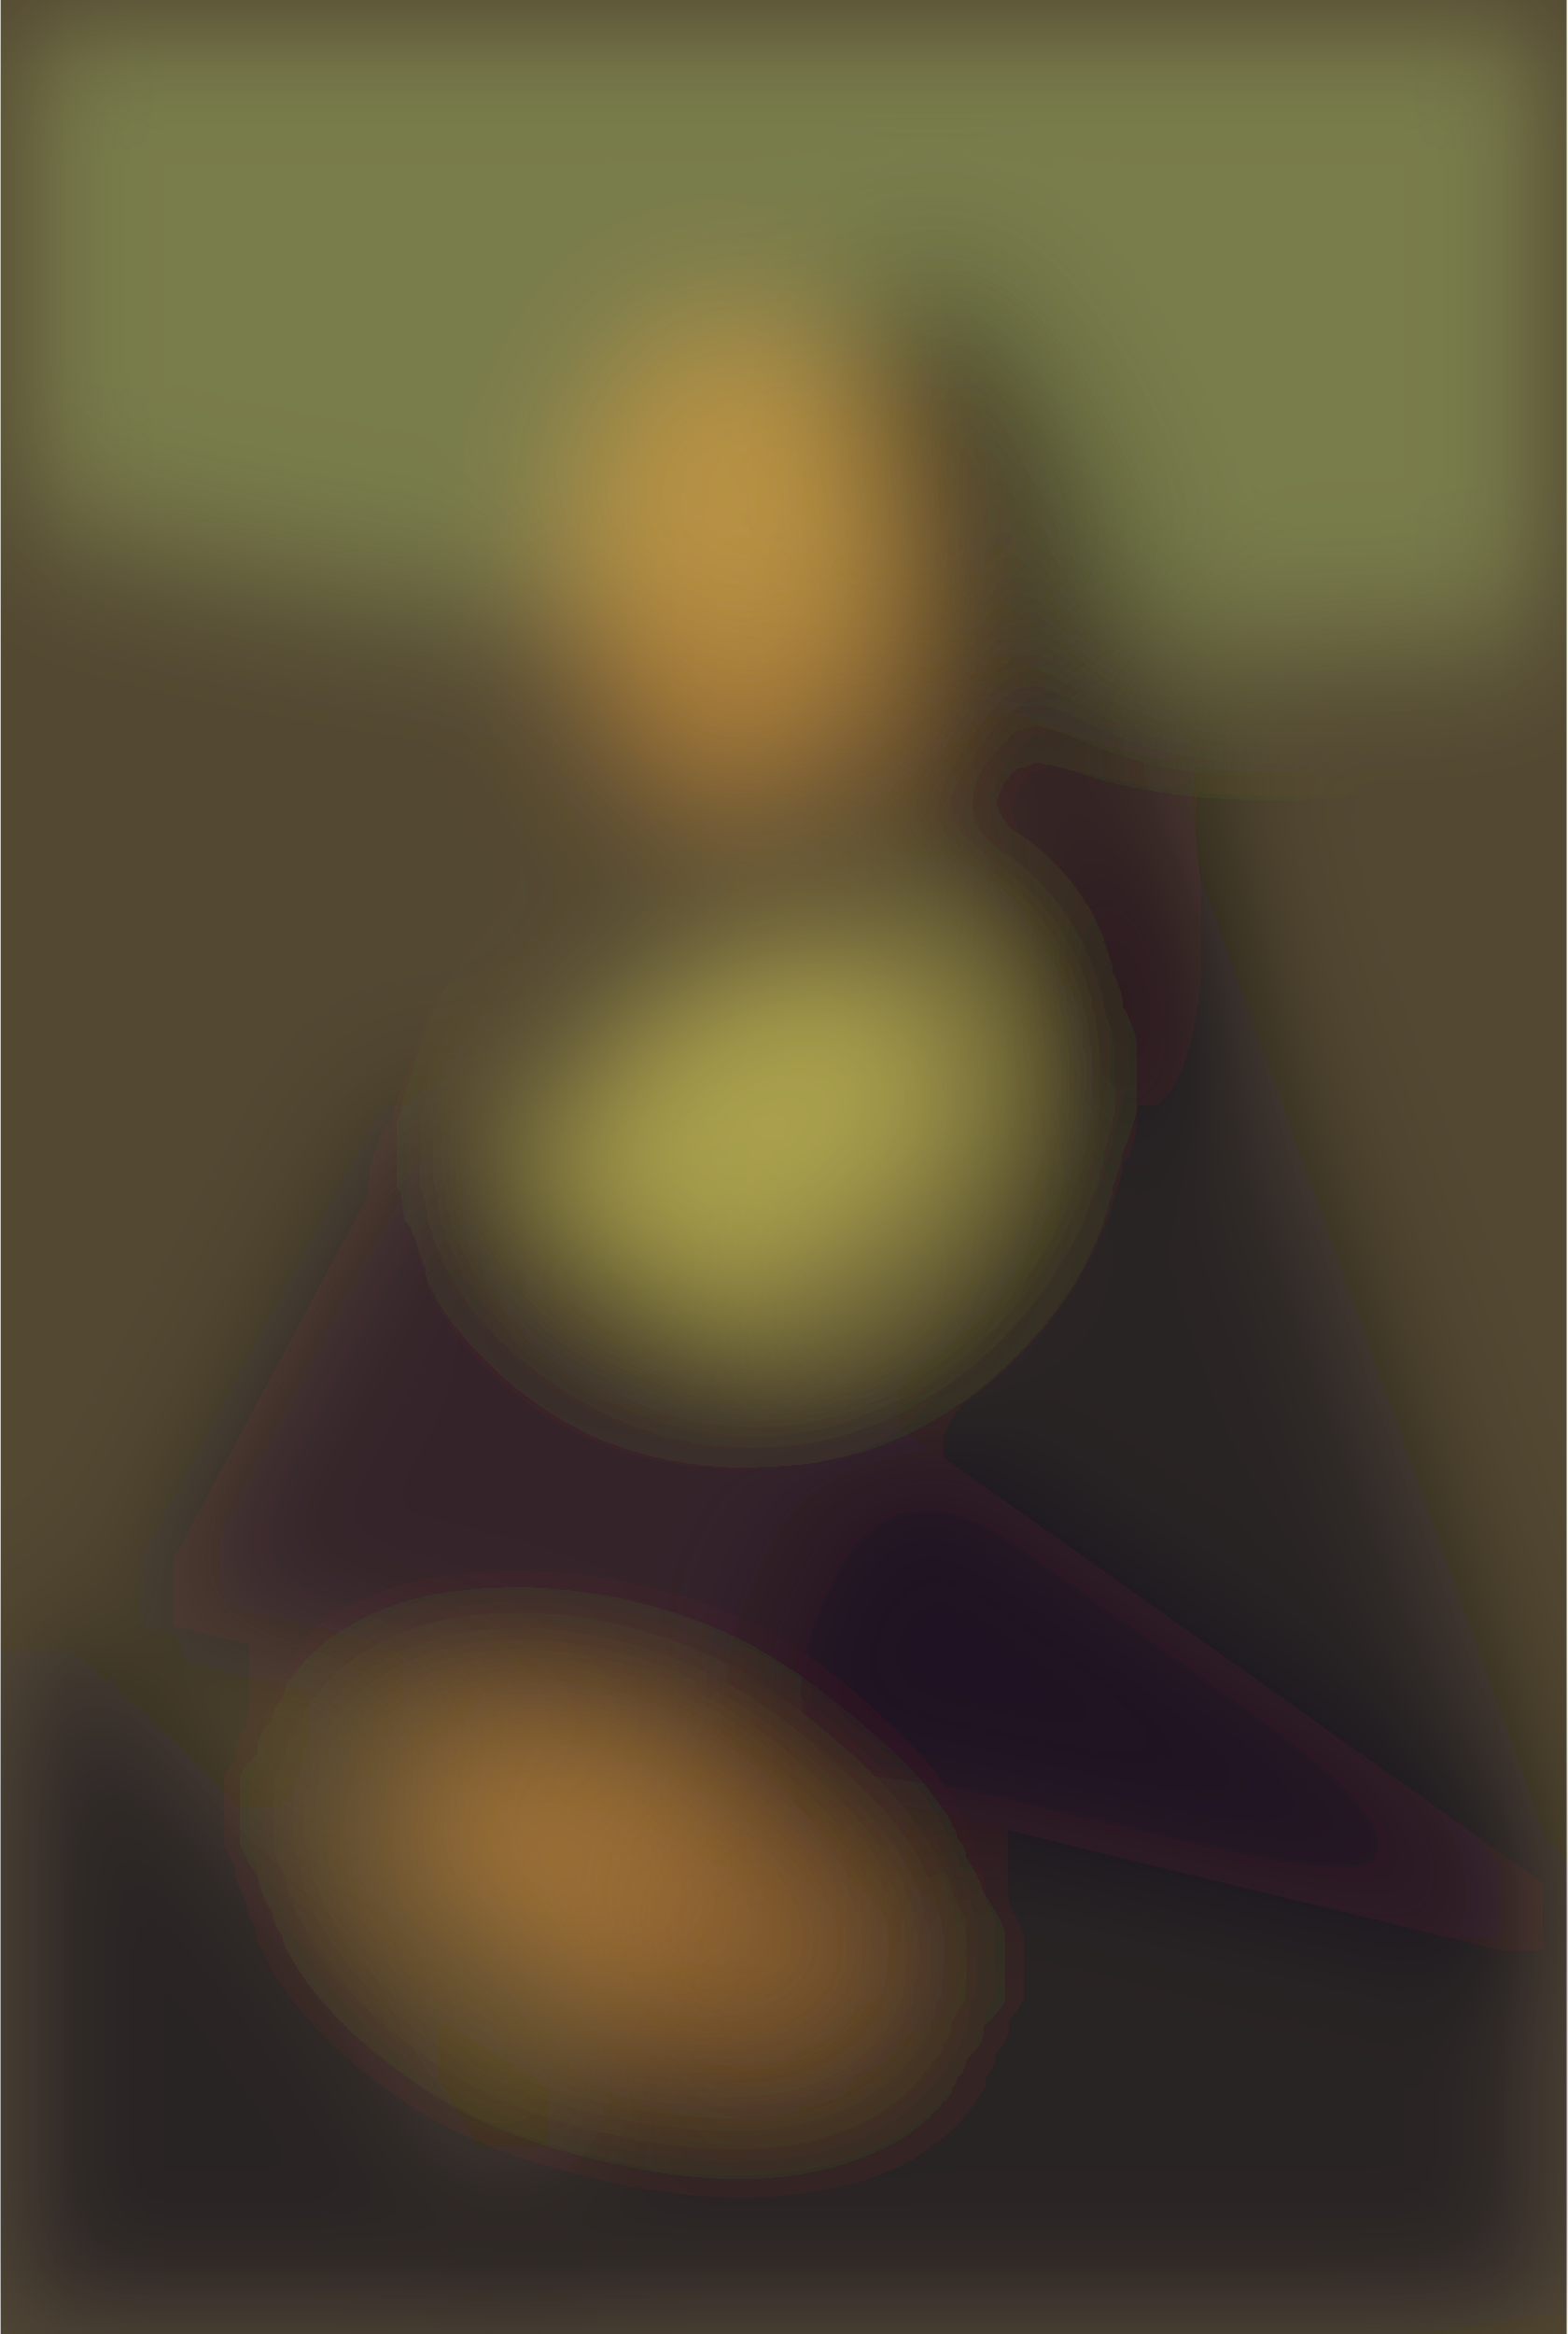
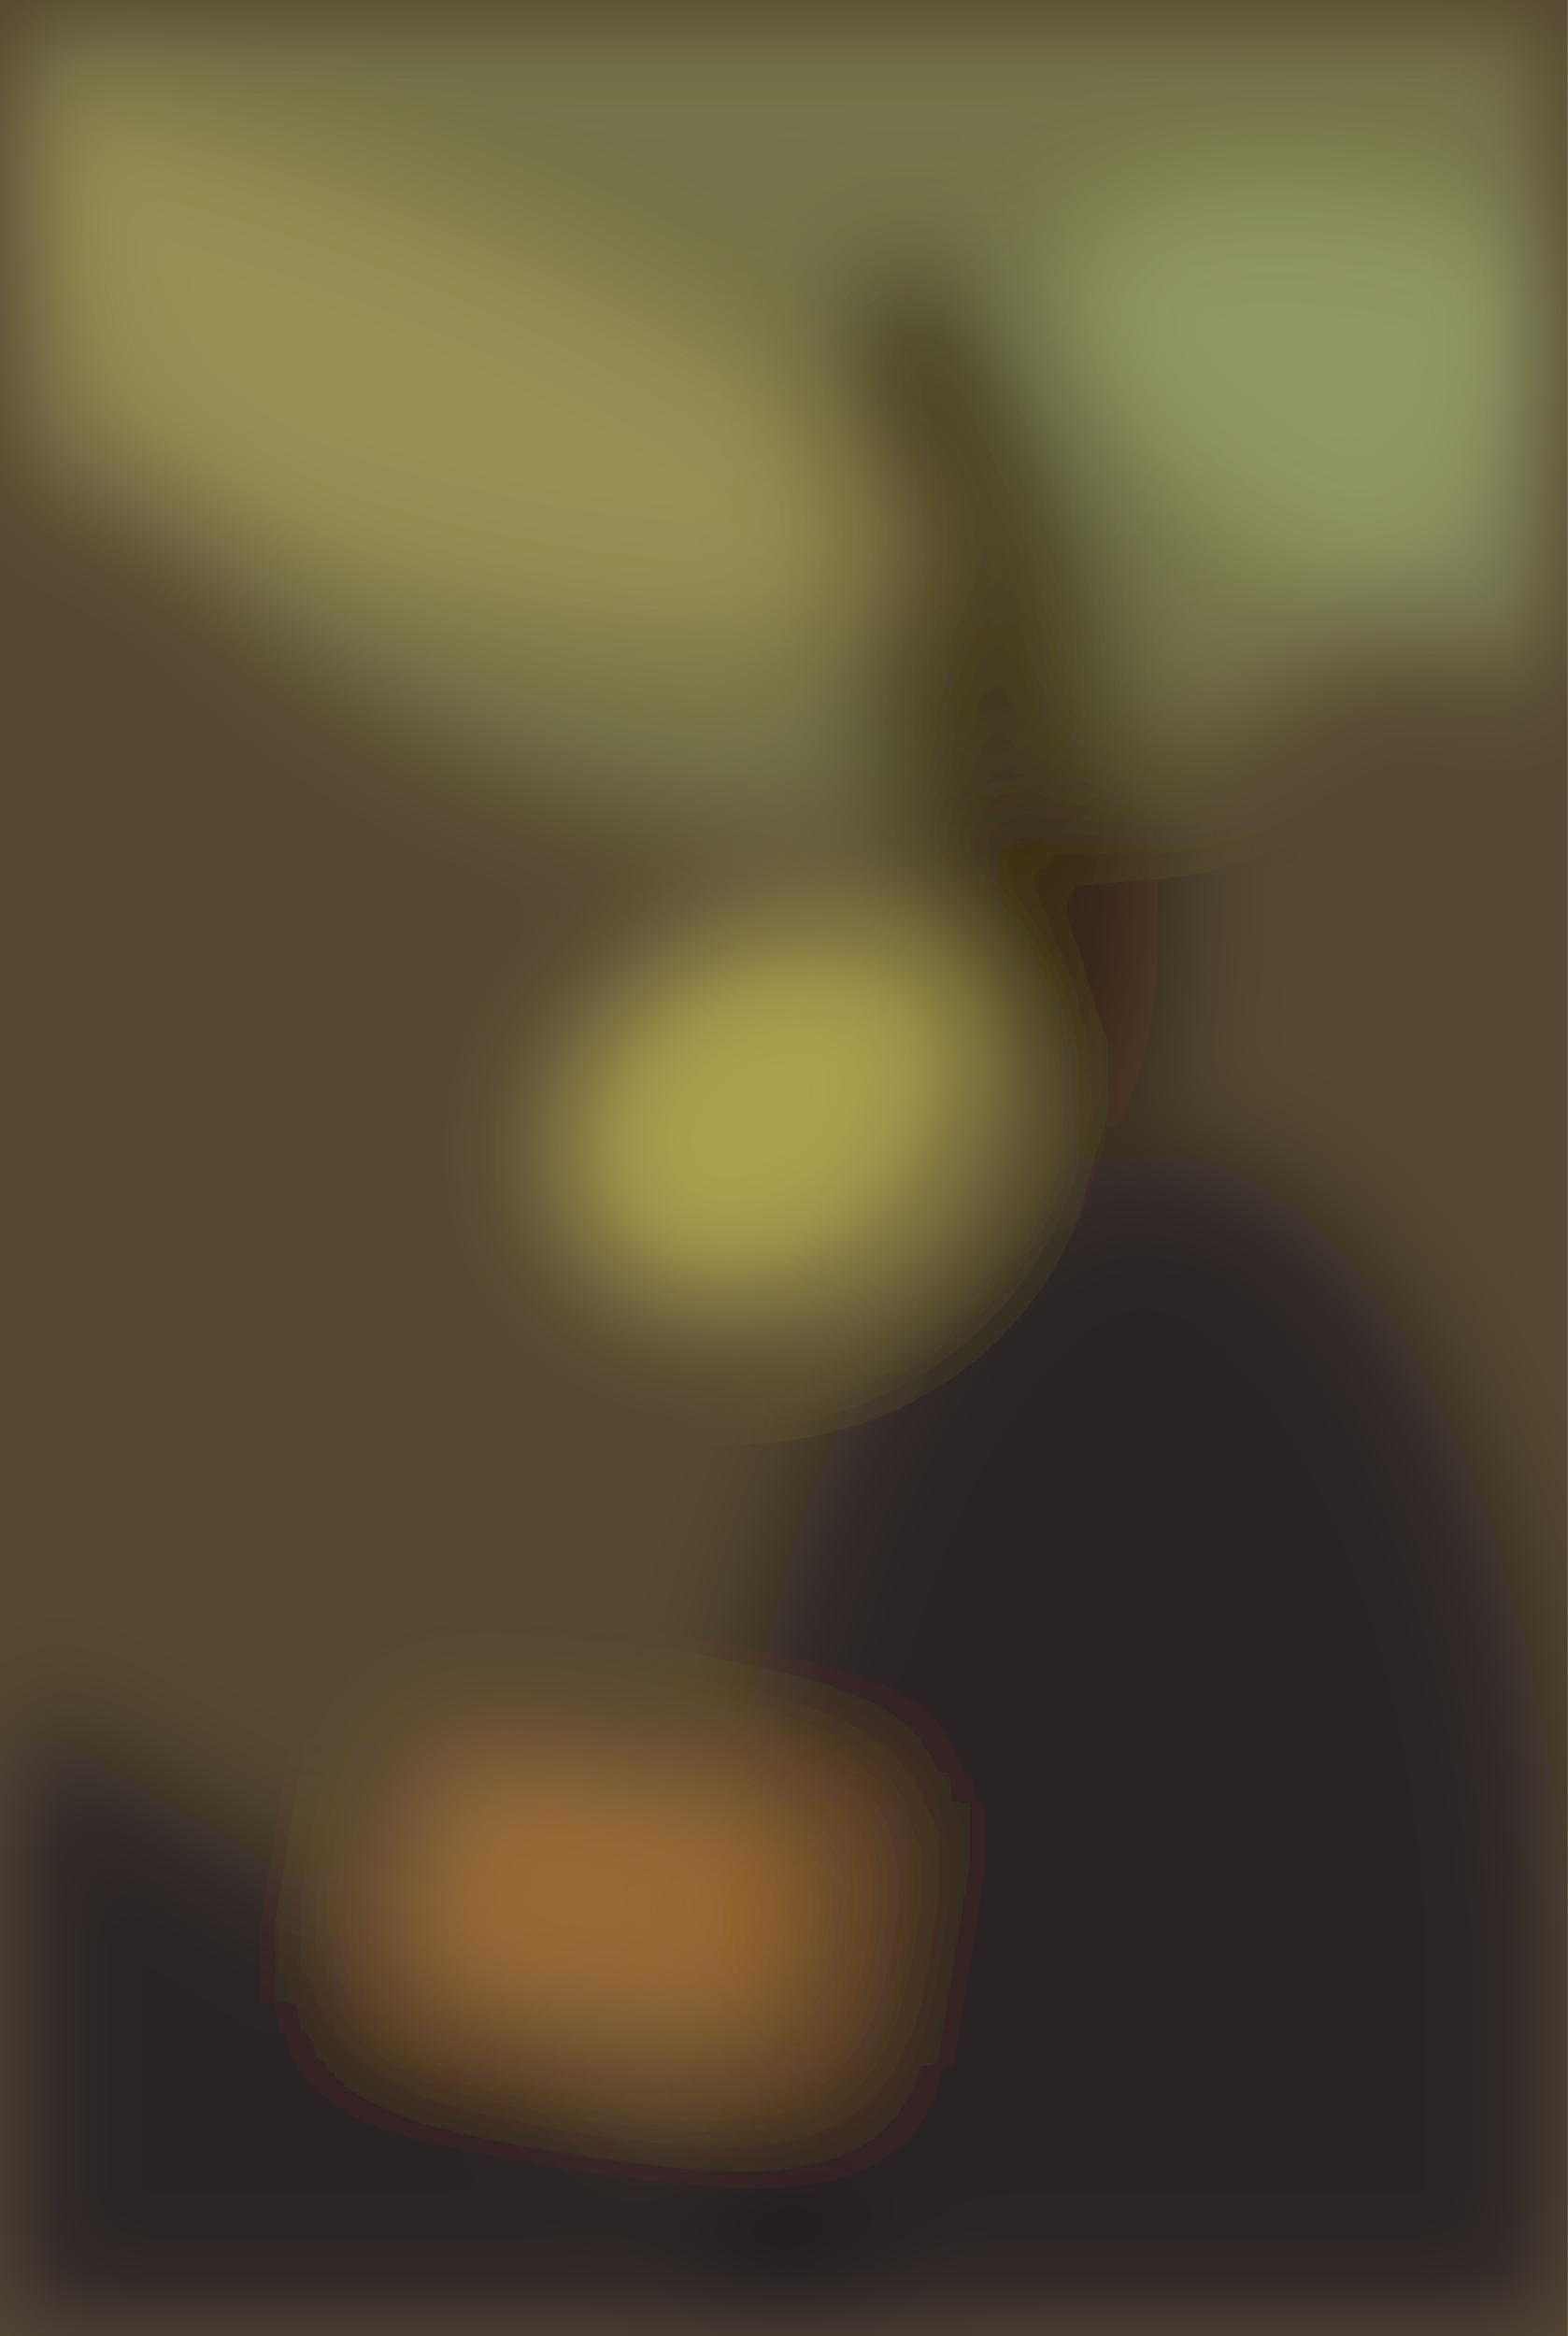
- <svg xmlns="http://www.w3.org/2000/svg" width="1201" height="1788" viewBox="0 0 1200 1788">
-   <filter id="a">
-     <feGaussianBlur stdDeviation="55" />
+ <svg xmlns="http://www.w3.org/2000/svg" viewBox="0 0 300 447">
+   <defs />
+   <filter id="prefix__a">
+     <feGaussianBlur stdDeviation="12" />
  </filter>
-   <rect width="100%" height="100%" fill="#534832" />
-   <g filter="url(#a)">
-     <g transform="translate(3.5 3.5) scale(6.98438)" fill-opacity=".5">
-       <ellipse fill="#a1b264" cx="122" cy="21" rx="168" ry="50" />
-       <path fill="#00000e" d="M187 251L127 84 43 271z" />
-       <ellipse fill="#fff866" rx="1" ry="1" transform="matrix(10.58922 15.2359 -21.15166 14.70079 83 123.7)" />
-       <ellipse fill="#110008" rx="1" ry="1" transform="rotate(-14.8 345.7 -393.7) scale(15.36583 48.20676)" />
-       <ellipse fill="#000019" rx="1" ry="1" transform="rotate(55.3 -216.3 132.2) scale(78.1735 30.7954)" />
-       <ellipse fill="#e89838" rx="1" ry="1" transform="matrix(-26.76645 -11.97321 5.90106 -13.19198 68.3 206.6)" />
-       <ellipse fill="#f9ab3c" cx="80" cy="62" rx="18" ry="28" />
-       <path fill="#160620" d="M46 119l141 100-172-42z" />
+   <rect width="100%" height="100%" fill="#544733" />
+   <g filter="url(#prefix__a)">
+     <g fill-opacity=".5" transform="translate(.9 .9) scale(1.7461)">
+       <ellipse cx="90" fill="#98a25a" rx="91" ry="91" />
+       <ellipse cx="125" cy="227" fill="#00000f" rx="47" ry="101" />
+       <ellipse fill="#fffd68" rx="1" ry="1" transform="matrix(-11.14602 -15.90573 19.64146 -13.76385 83 121.8)" />
+       <ellipse fill="#100000" rx="1" ry="1" transform="matrix(10.6979 48.77668 -15.067 3.30456 107.9 75)" />
+       <ellipse fill="#000014" rx="1" ry="1" transform="matrix(-22.3741 37.5329 -143.4587 -85.51854 .1 237.5)" />
+       <path fill="#e19335" d="M94 197.4l-4.6 28.7-47.4-7.5 4.6-28.7z" />
+       <ellipse fill="#b7a85f" rx="1" ry="1" transform="matrix(-69.00518 -24.03014 7.00617 -20.11898 31.5 38.7)" />
+       <ellipse fill="#a8b877" rx="1" ry="1" transform="matrix(-47.3414 -18.5042 8.47562 -21.68415 162.6 47.1)" />
    </g>
  </g>
</svg>
